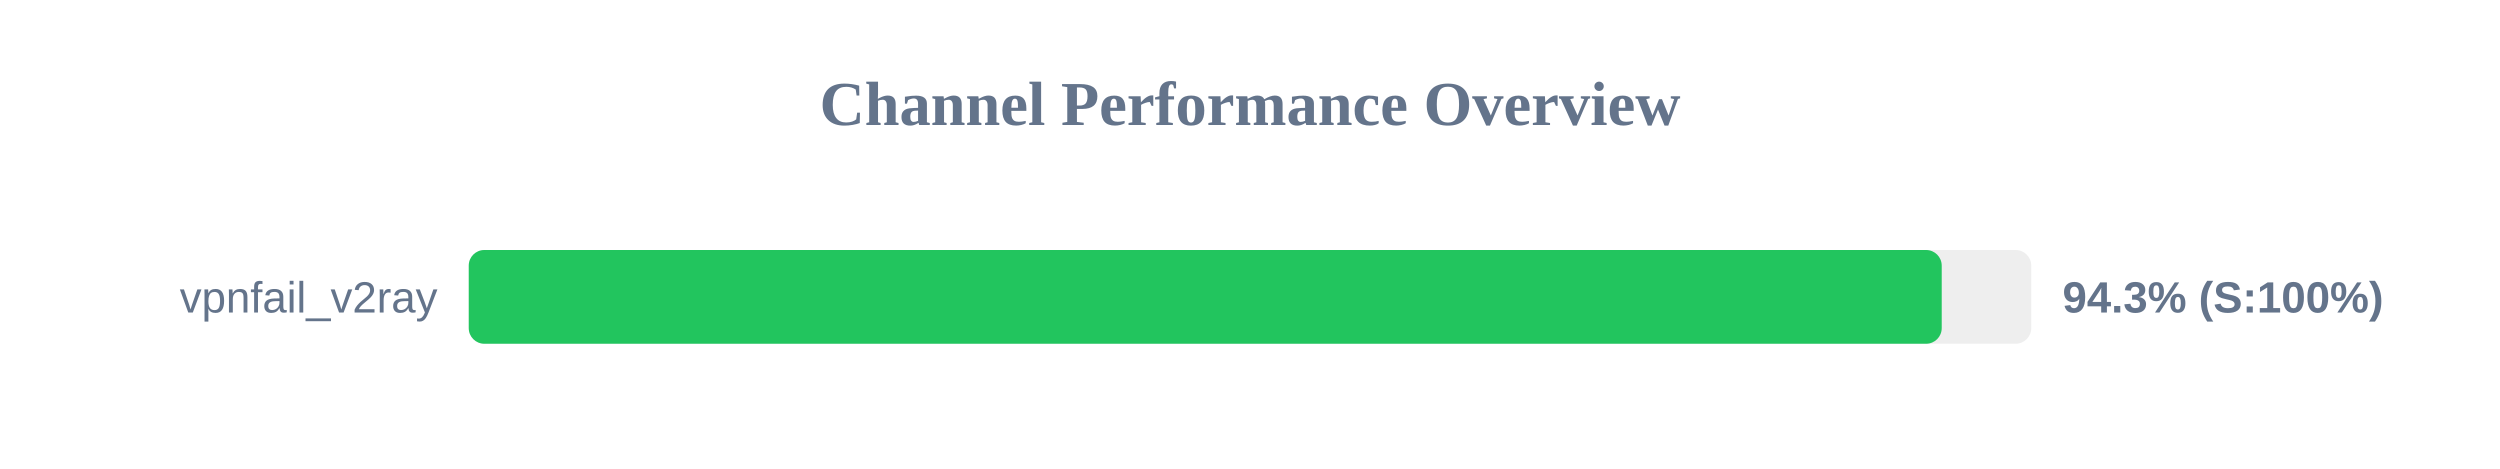
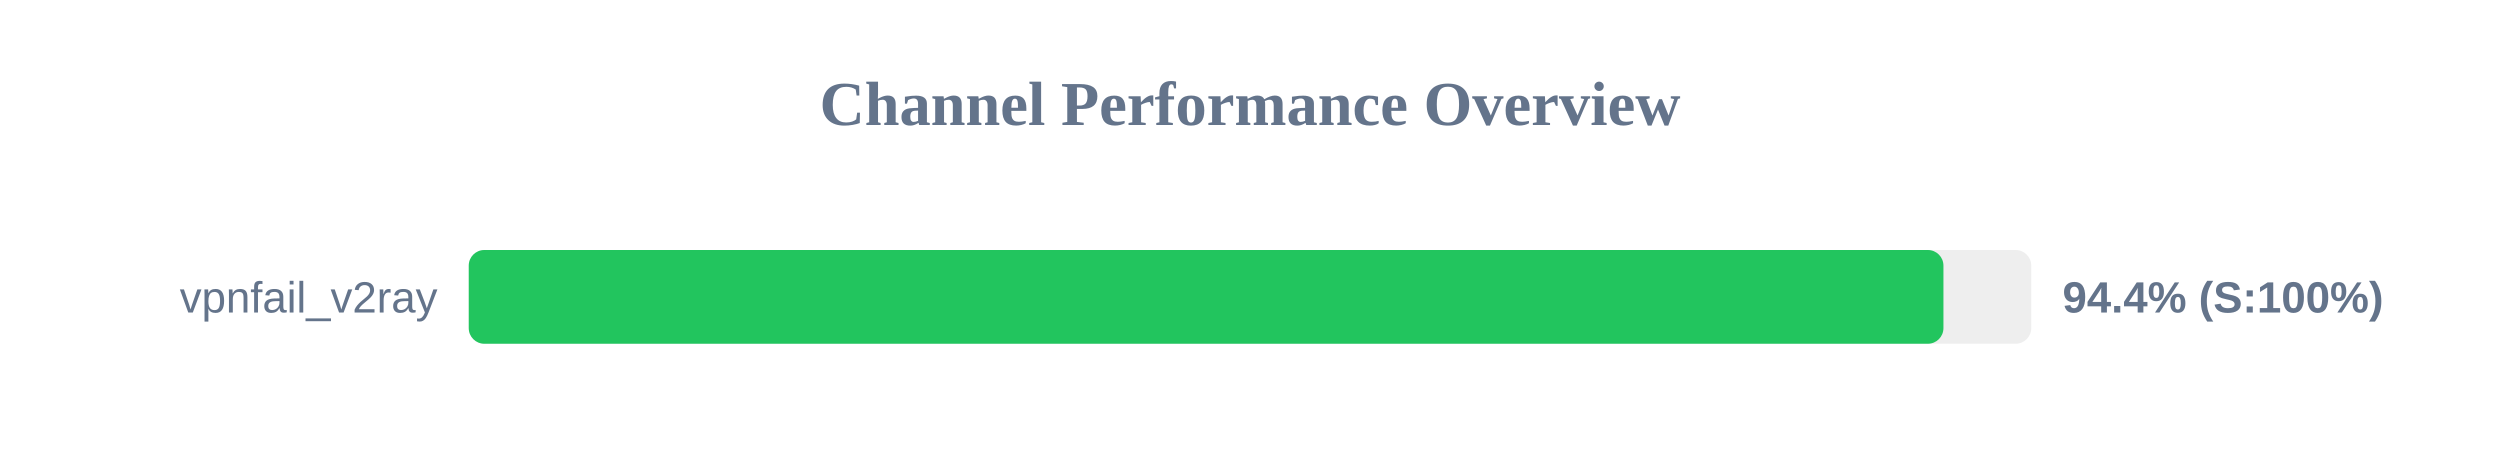
<svg xmlns="http://www.w3.org/2000/svg" width="800" height="150" version="1.1">
  <style>
        .row { font: 14px Arial; fill: #64748b; }
        .score { font: bold 14px Arial; fill: #64748b; }
    </style>
  <text x="400" y="40" text-anchor="middle" font-size="20px" font-weight="bold" fill="#64748b">Channel Performance Overview</text>
  <rect x="150" y="80" width="500" height="30" fill="#eee" rx="5" />
-   <rect x="150" y="80" width="471.35" height="30" fill="#22c55e" rx="5" />
+   <rect x="150" y="80" width="471.9" height="30" fill="#22c55e" rx="5" />
  <text x="140" y="100" text-anchor="end" class="row">vpnfail_v2ray</text>
-   <text x="660" y="100" text-anchor="start" class="score">94.3% (S:100%)</text>
+   <text x="660" y="100" text-anchor="start" class="score">94.4% (S:100%)</text>
</svg>
